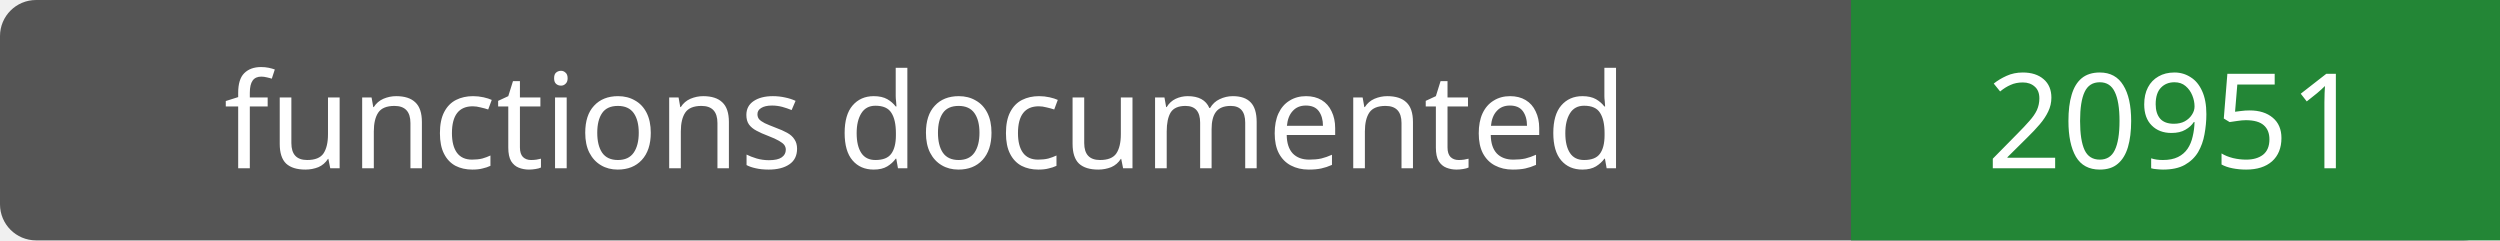
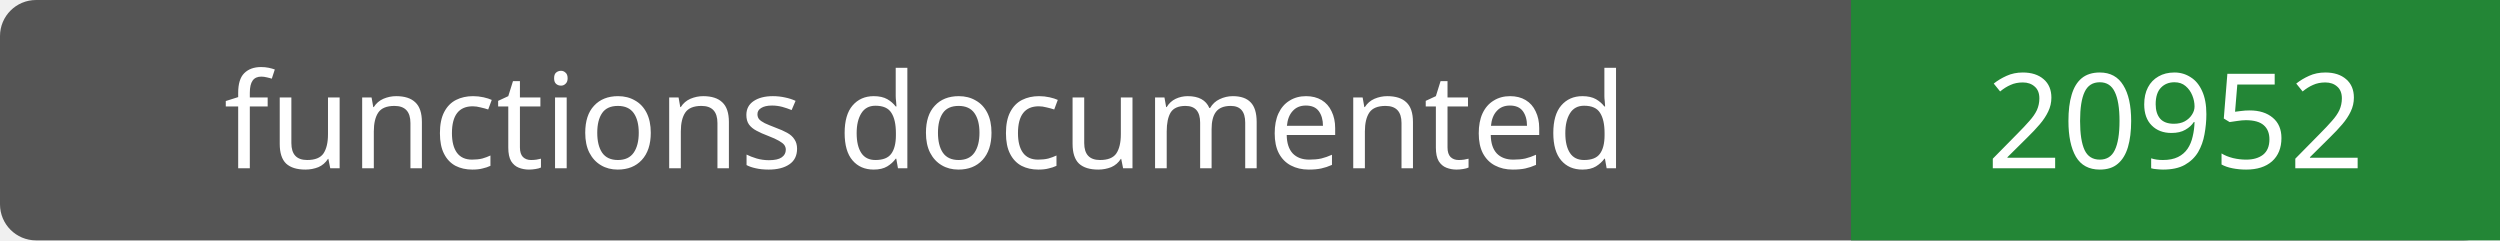
- <svg xmlns="http://www.w3.org/2000/svg" width="208" height="20" role="img" aria-label="functions documented: 20951">
+ <svg xmlns="http://www.w3.org/2000/svg" width="208" height="20" role="img" aria-label="functions documented: 20952">
  <rect width="208" height="20" rx="3" fill="#555" />
  <path fill="#238636" d="M154 0h54v20H154z" />
  <g fill="#fff" text-anchor="middle" font-family="Verdana,sans-serif" font-size="11">
    <text x="77.0" y="14">functions documented</text>
-     <text x="181.0" y="14">20951</text>
+     <text x="181.0" y="14">20952</text>
  </g>
</svg>
